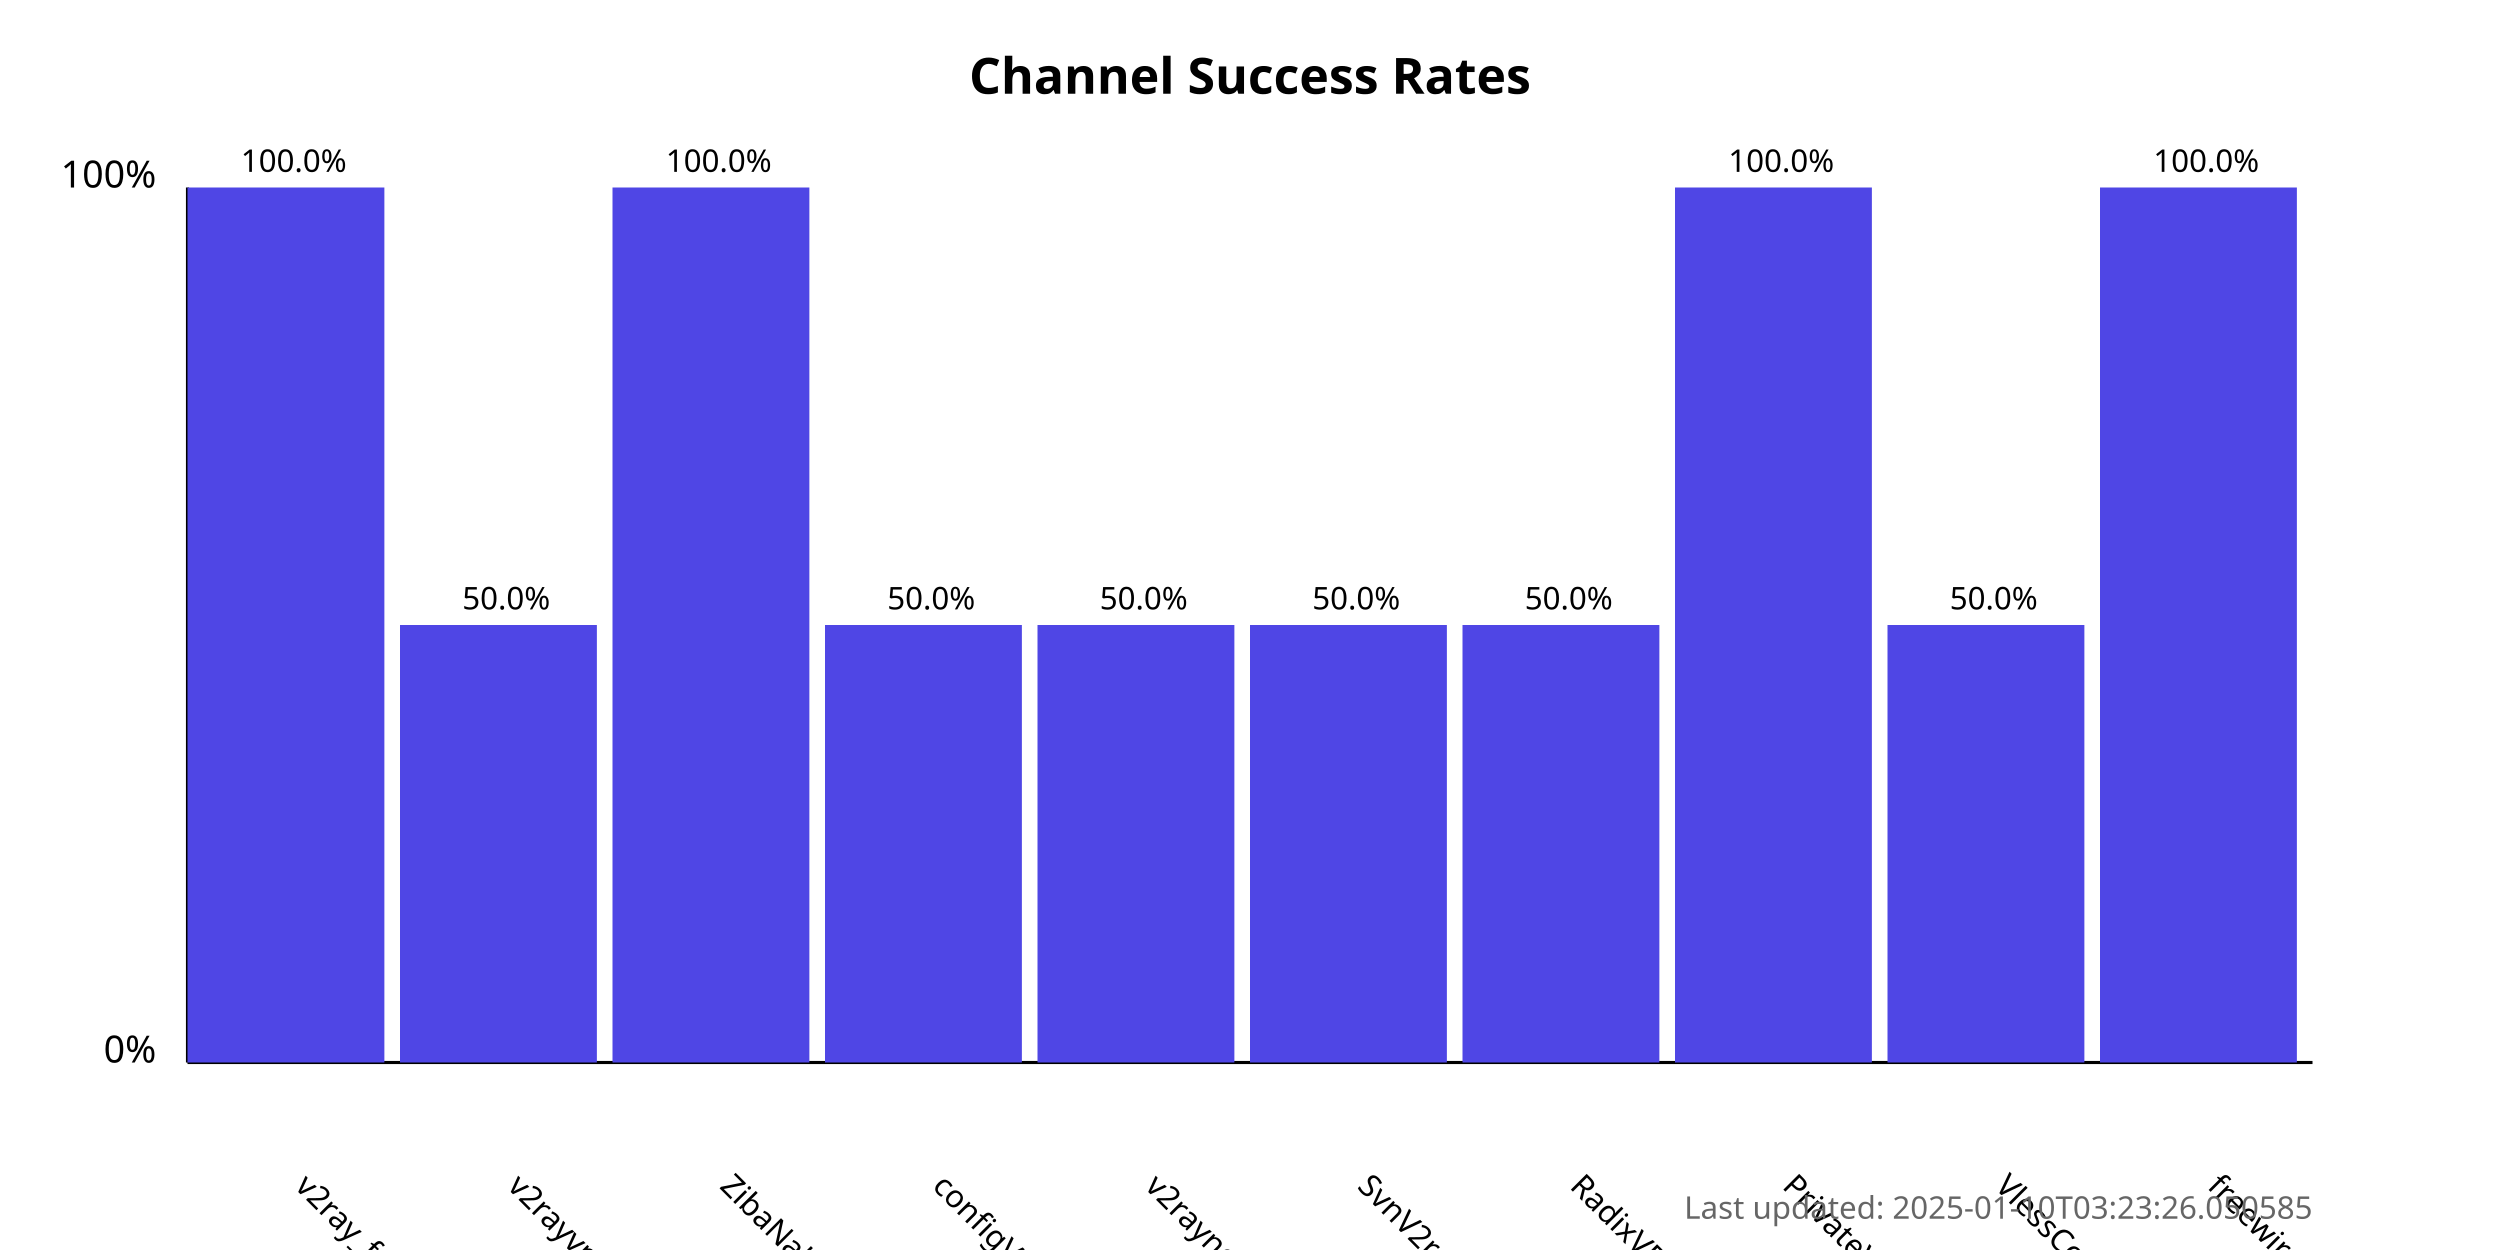
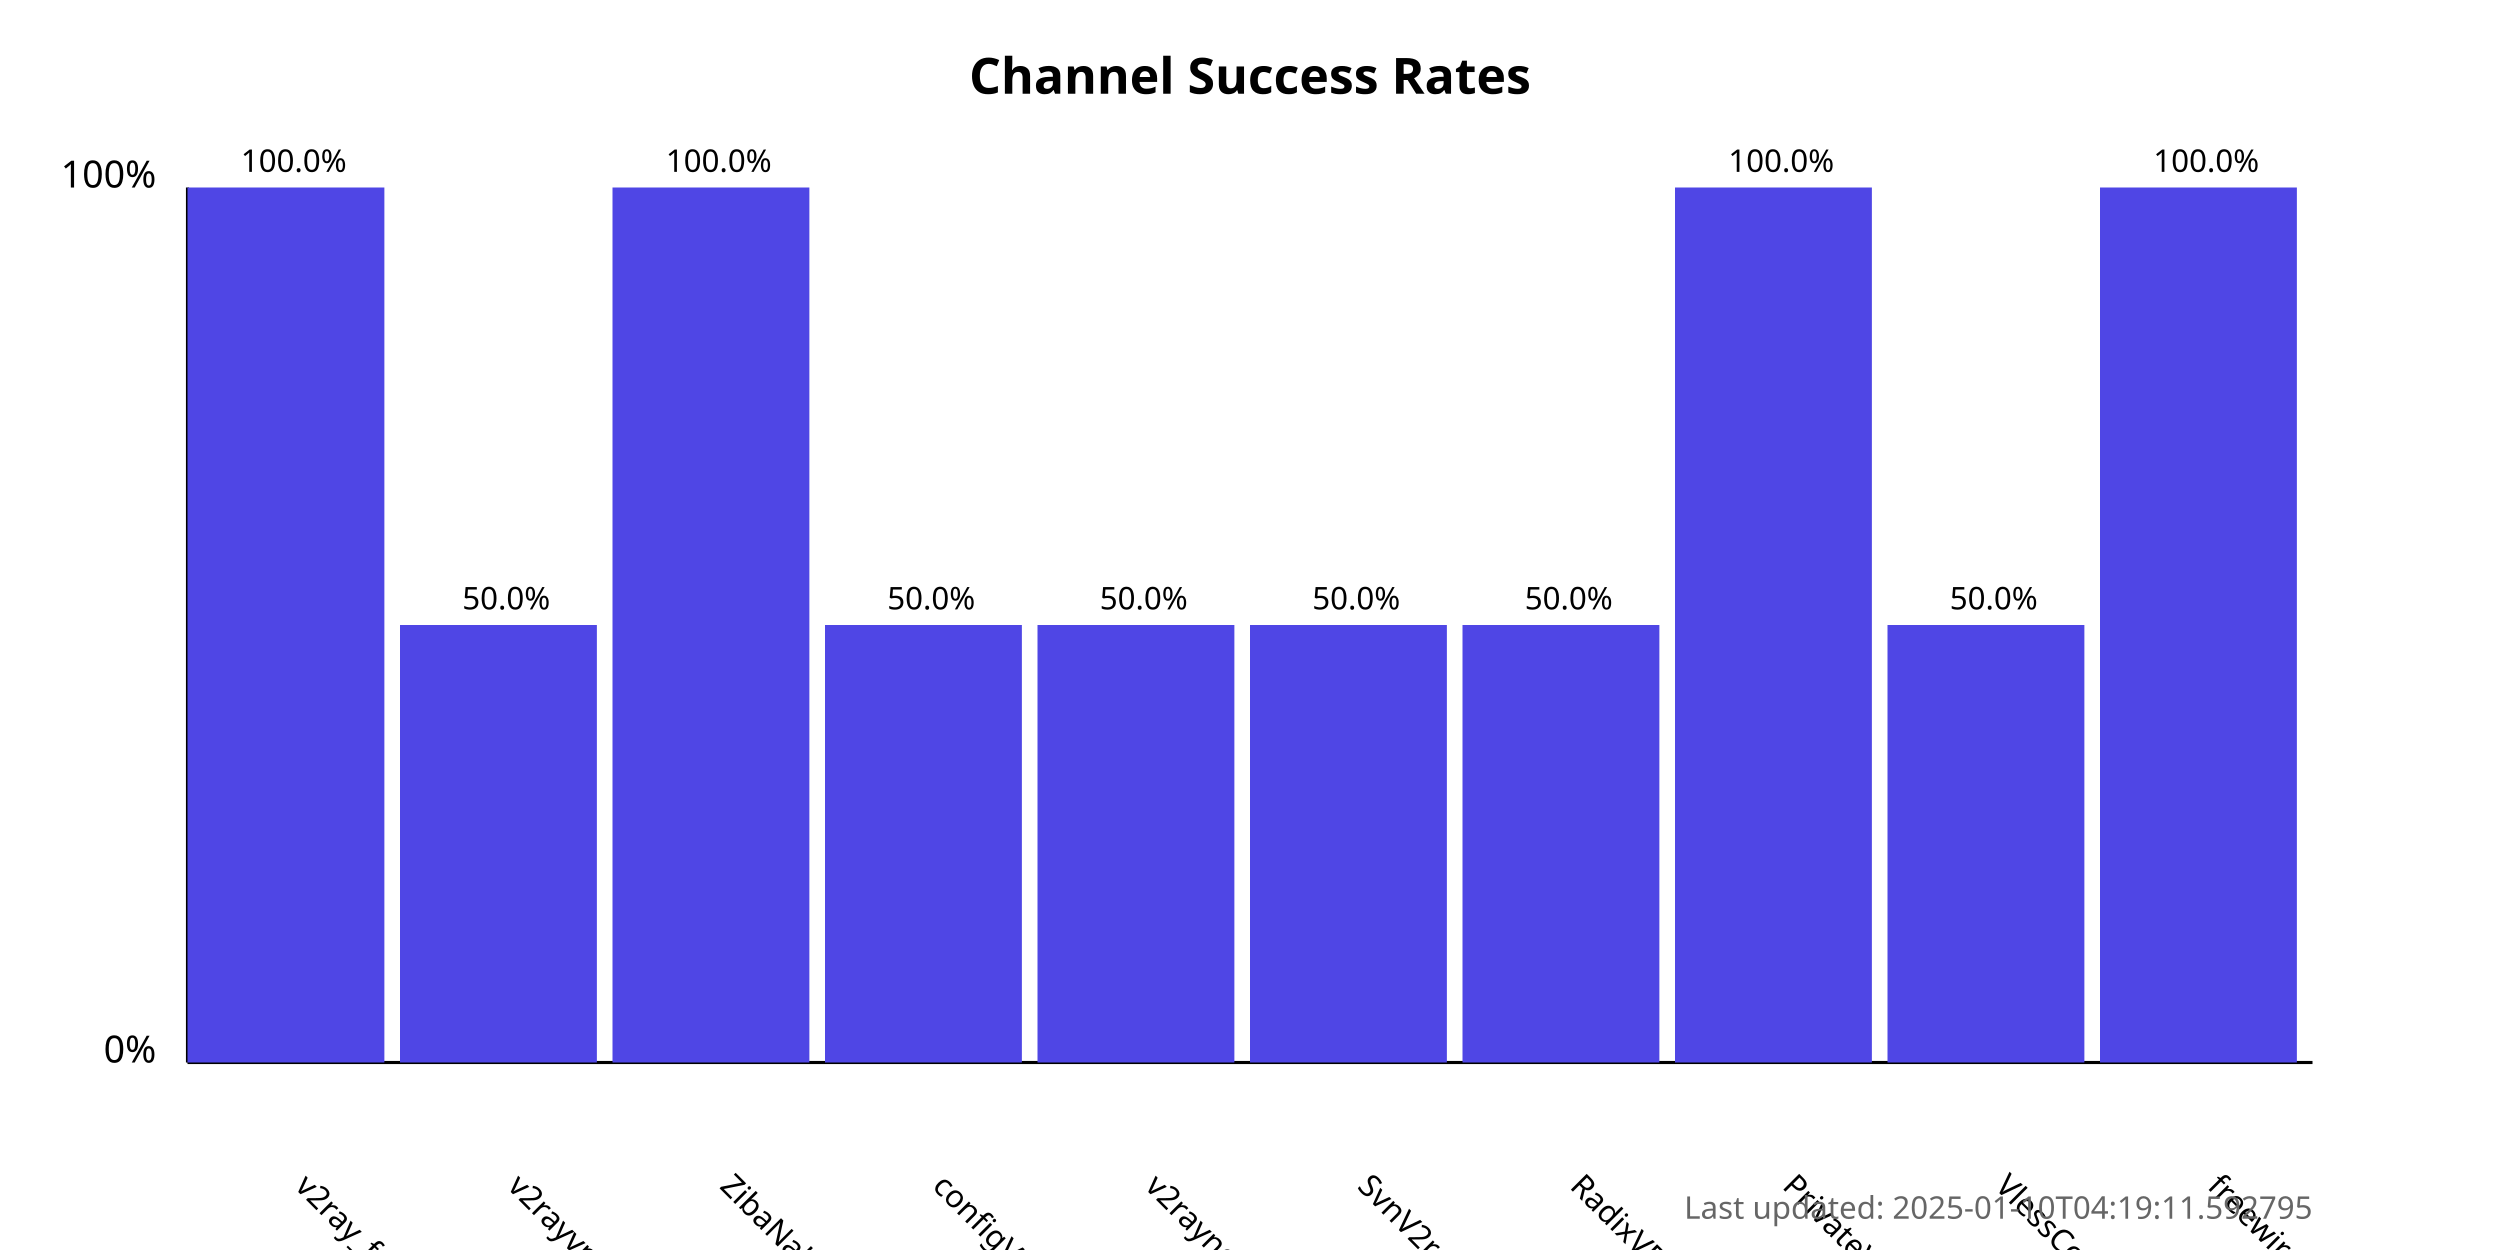
<svg xmlns="http://www.w3.org/2000/svg" width="800" height="400">
  <style>
            .chart-title { font: bold 16px sans-serif; }
            .axis-label { font: 12px sans-serif; }
            .tick-label { font: 10px sans-serif; }
            .bar { fill: #4f46e5; }
            .bar:hover { fill: #6366f1; }
            .timestamp { font: 10px sans-serif; fill: #666; }
        </style>
  <text x="400.0" y="30" text-anchor="middle" class="chart-title">
            Channel Success Rates
        </text>
  <line x1="60" y1="340" x2="60" y2="60" stroke="black" stroke-width="1" />
  <line x1="60" y1="340" x2="740" y2="340" stroke="black" stroke-width="1" />
  <text x="50" y="340" text-anchor="end" class="axis-label">0%</text>
  <text x="50" y="60" text-anchor="end" class="axis-label">100%</text>
  <g>
    <rect x="60" y="60.0" width="63.0" height="280.0" class="bar" />
    <text x="94.0" y="380" transform="rotate(45, 94.0, 380)" text-anchor="start" class="tick-label">
                v2ray_free_conf
            </text>
    <text x="94.0" y="55.0" text-anchor="middle" class="tick-label">
                100.0%
            </text>
  </g>
  <g>
    <rect x="128.0" y="200.0" width="63.0" height="140.0" class="bar" />
    <text x="162.0" y="380" transform="rotate(45, 162.0, 380)" text-anchor="start" class="tick-label">
                v2rayvpno
            </text>
    <text x="162.0" y="195.0" text-anchor="middle" class="tick-label">
                50.0%
            </text>
  </g>
  <g>
    <rect x="196.0" y="60.0" width="63.0" height="280.0" class="bar" />
    <text x="230.0" y="380" transform="rotate(45, 230.0, 380)" text-anchor="start" class="tick-label">
                ZibaNabz
            </text>
    <text x="230.0" y="55.0" text-anchor="middle" class="tick-label">
                100.0%
            </text>
  </g>
  <g>
    <rect x="264.0" y="200.0" width="63.0" height="140.0" class="bar" />
    <text x="298.0" y="380" transform="rotate(45, 298.0, 380)" text-anchor="start" class="tick-label">
                configV2rayForFree
            </text>
    <text x="298.0" y="195.0" text-anchor="middle" class="tick-label">
                50.0%
            </text>
  </g>
  <g>
    <rect x="332.0" y="200.0" width="63.0" height="140.0" class="bar" />
    <text x="366.0" y="380" transform="rotate(45, 366.0, 380)" text-anchor="start" class="tick-label">
                v2rayngvpn
            </text>
    <text x="366.0" y="195.0" text-anchor="middle" class="tick-label">
                50.0%
            </text>
  </g>
  <g>
    <rect x="400.0" y="200.0" width="63.0" height="140.0" class="bar" />
    <text x="434.0" y="380" transform="rotate(45, 434.0, 380)" text-anchor="start" class="tick-label">
                SvnV2ray
            </text>
    <text x="434.0" y="195.0" text-anchor="middle" class="tick-label">
                50.0%
            </text>
  </g>
  <g>
    <rect x="468.0" y="200.0" width="63.0" height="140.0" class="bar" />
    <text x="502.0" y="380" transform="rotate(45, 502.0, 380)" text-anchor="start" class="tick-label">
                RadixVPN
            </text>
    <text x="502.0" y="195.0" text-anchor="middle" class="tick-label">
                50.0%
            </text>
  </g>
  <g>
    <rect x="536.0" y="60.0" width="63.0" height="280.0" class="bar" />
    <text x="570.0" y="380" transform="rotate(45, 570.0, 380)" text-anchor="start" class="tick-label">
                PrivateVPNs
            </text>
    <text x="570.0" y="55.0" text-anchor="middle" class="tick-label">
                100.0%
            </text>
  </g>
  <g>
    <rect x="604.0" y="200.0" width="63.0" height="140.0" class="bar" />
    <text x="638.0" y="380" transform="rotate(45, 638.0, 380)" text-anchor="start" class="tick-label">
                VlessConfig
            </text>
    <text x="638.0" y="195.0" text-anchor="middle" class="tick-label">
                50.0%
            </text>
  </g>
  <g>
    <rect x="672.0" y="60.0" width="63.0" height="280.0" class="bar" />
    <text x="706.0" y="380" transform="rotate(45, 706.0, 380)" text-anchor="start" class="tick-label">
                freewireguard
            </text>
    <text x="706.0" y="55.0" text-anchor="middle" class="tick-label">
                100.0%
            </text>
  </g>
  <text x="740" y="390" text-anchor="end" class="timestamp">
-             Last updated: 2025-01-10T03:23:26.050585
+             Last updated: 2025-01-10T04:19:11.592795
        </text>
</svg>
